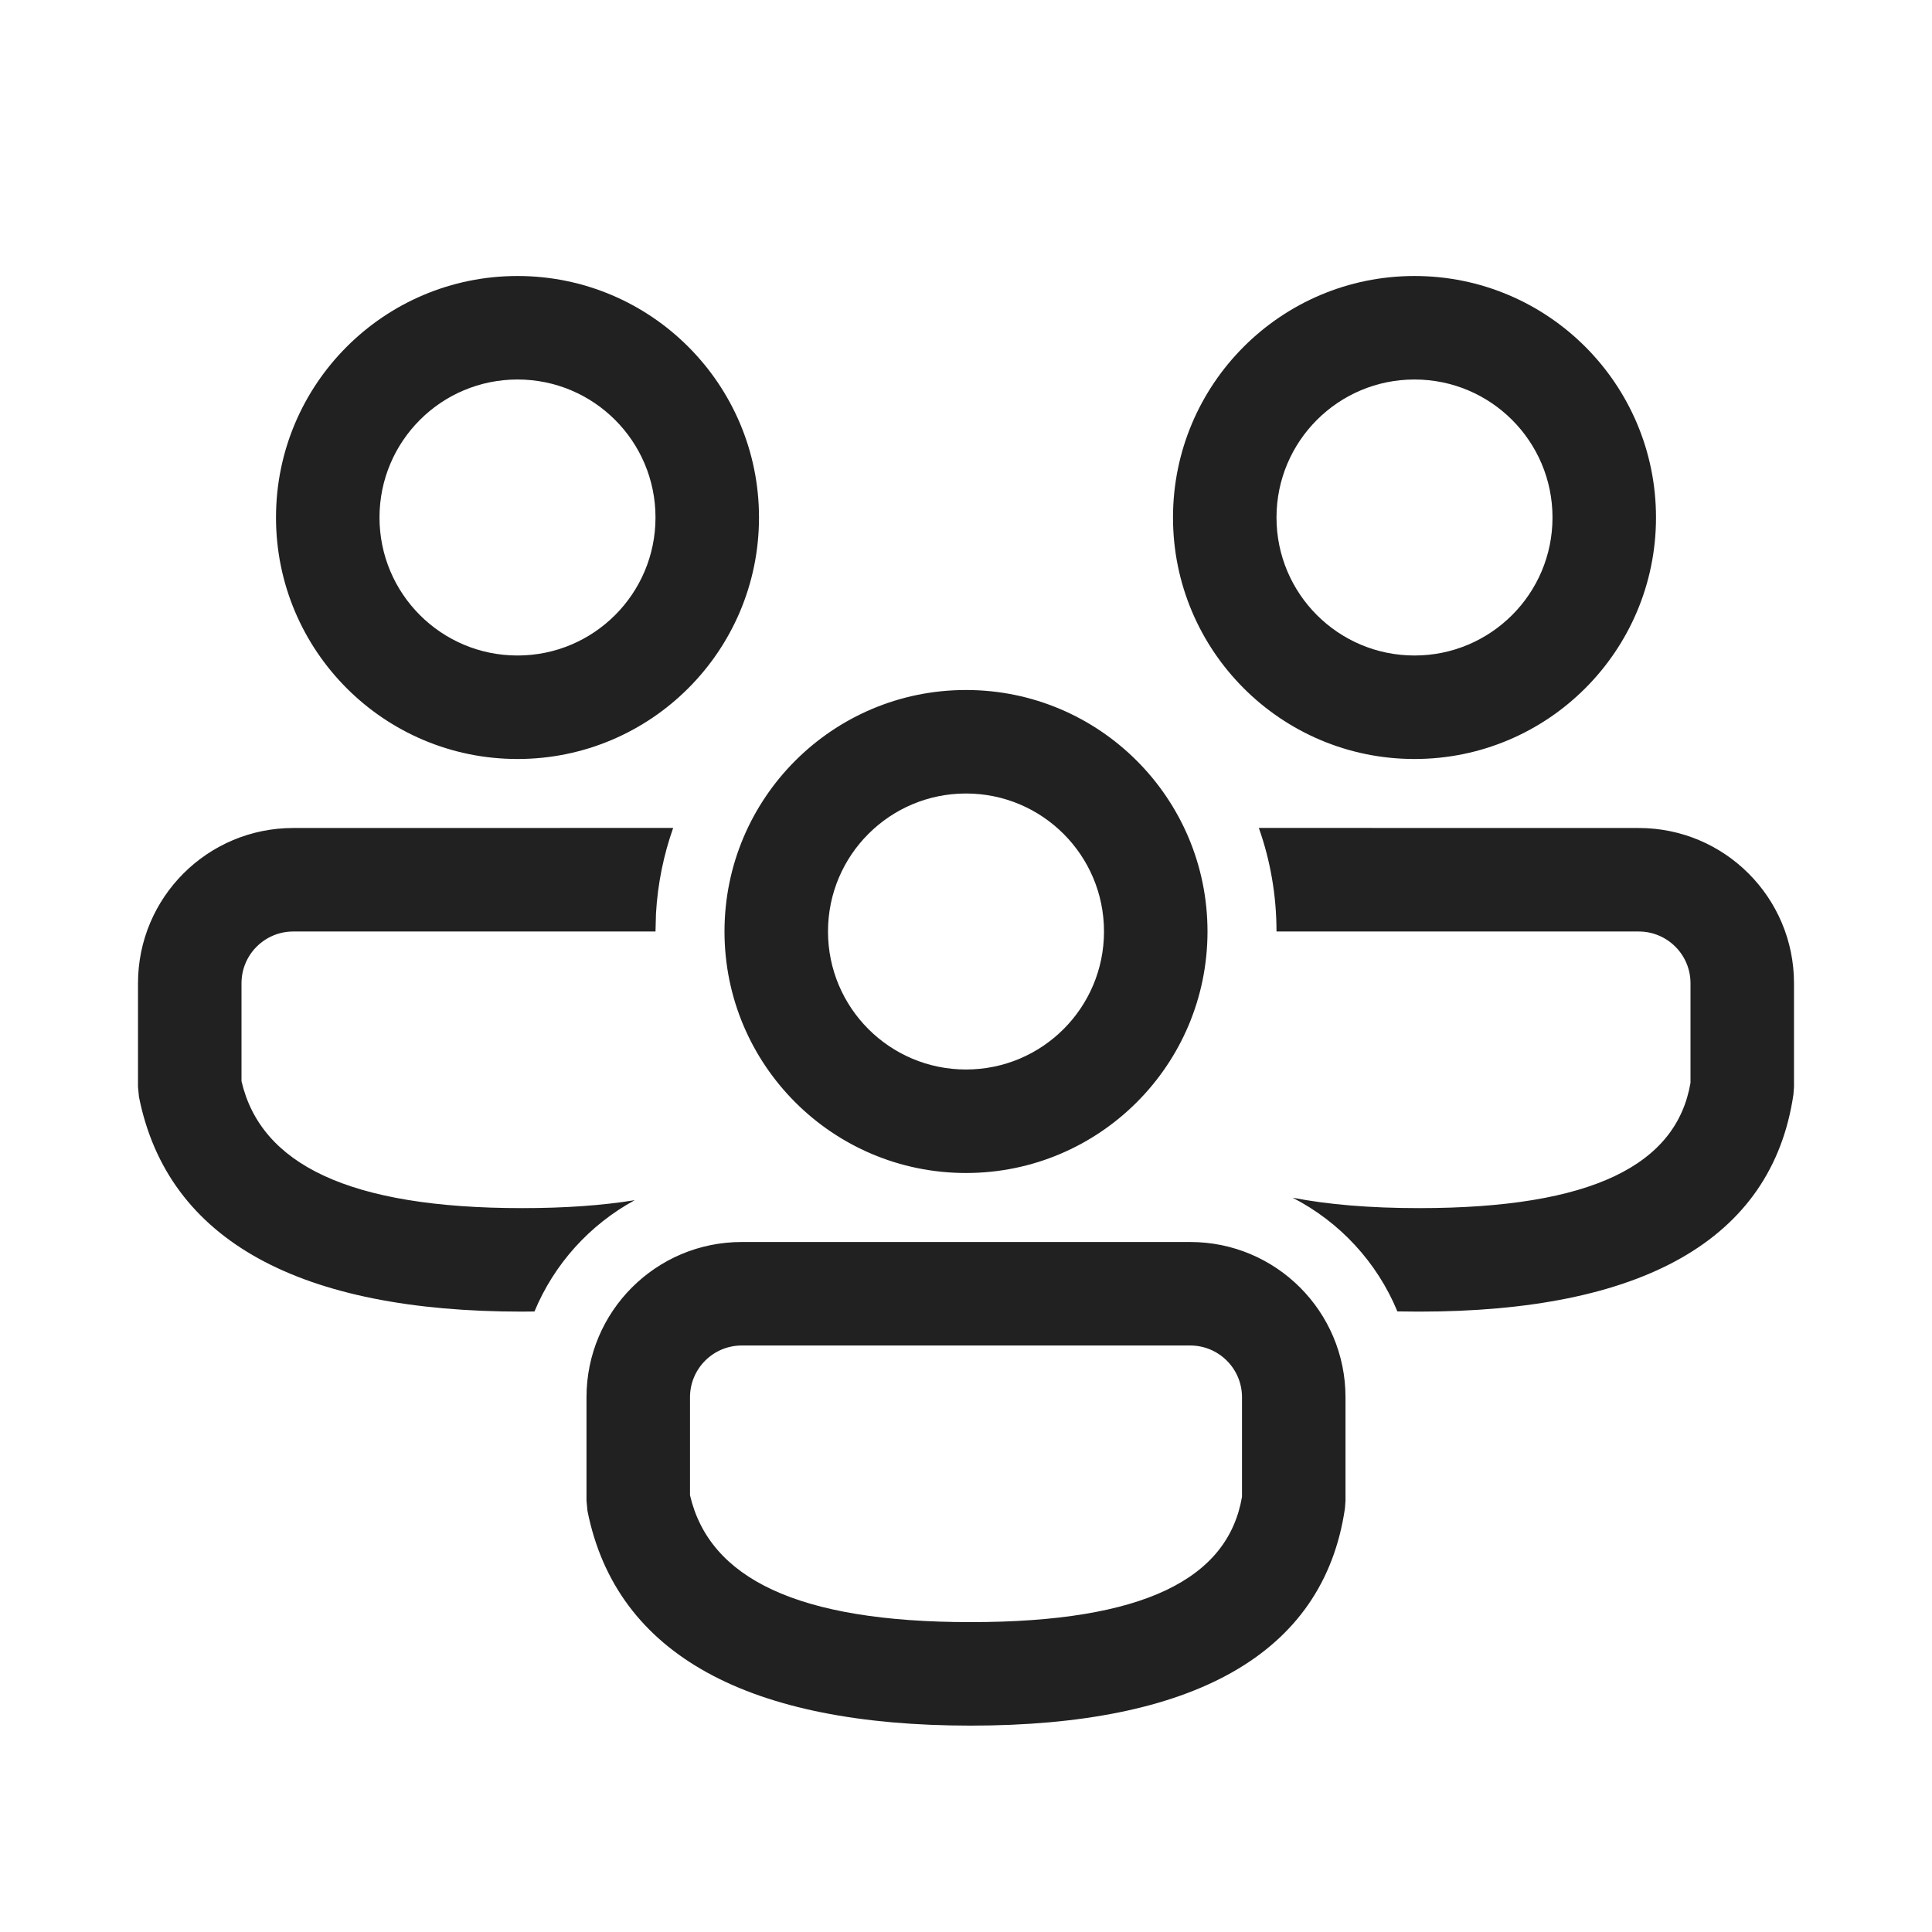
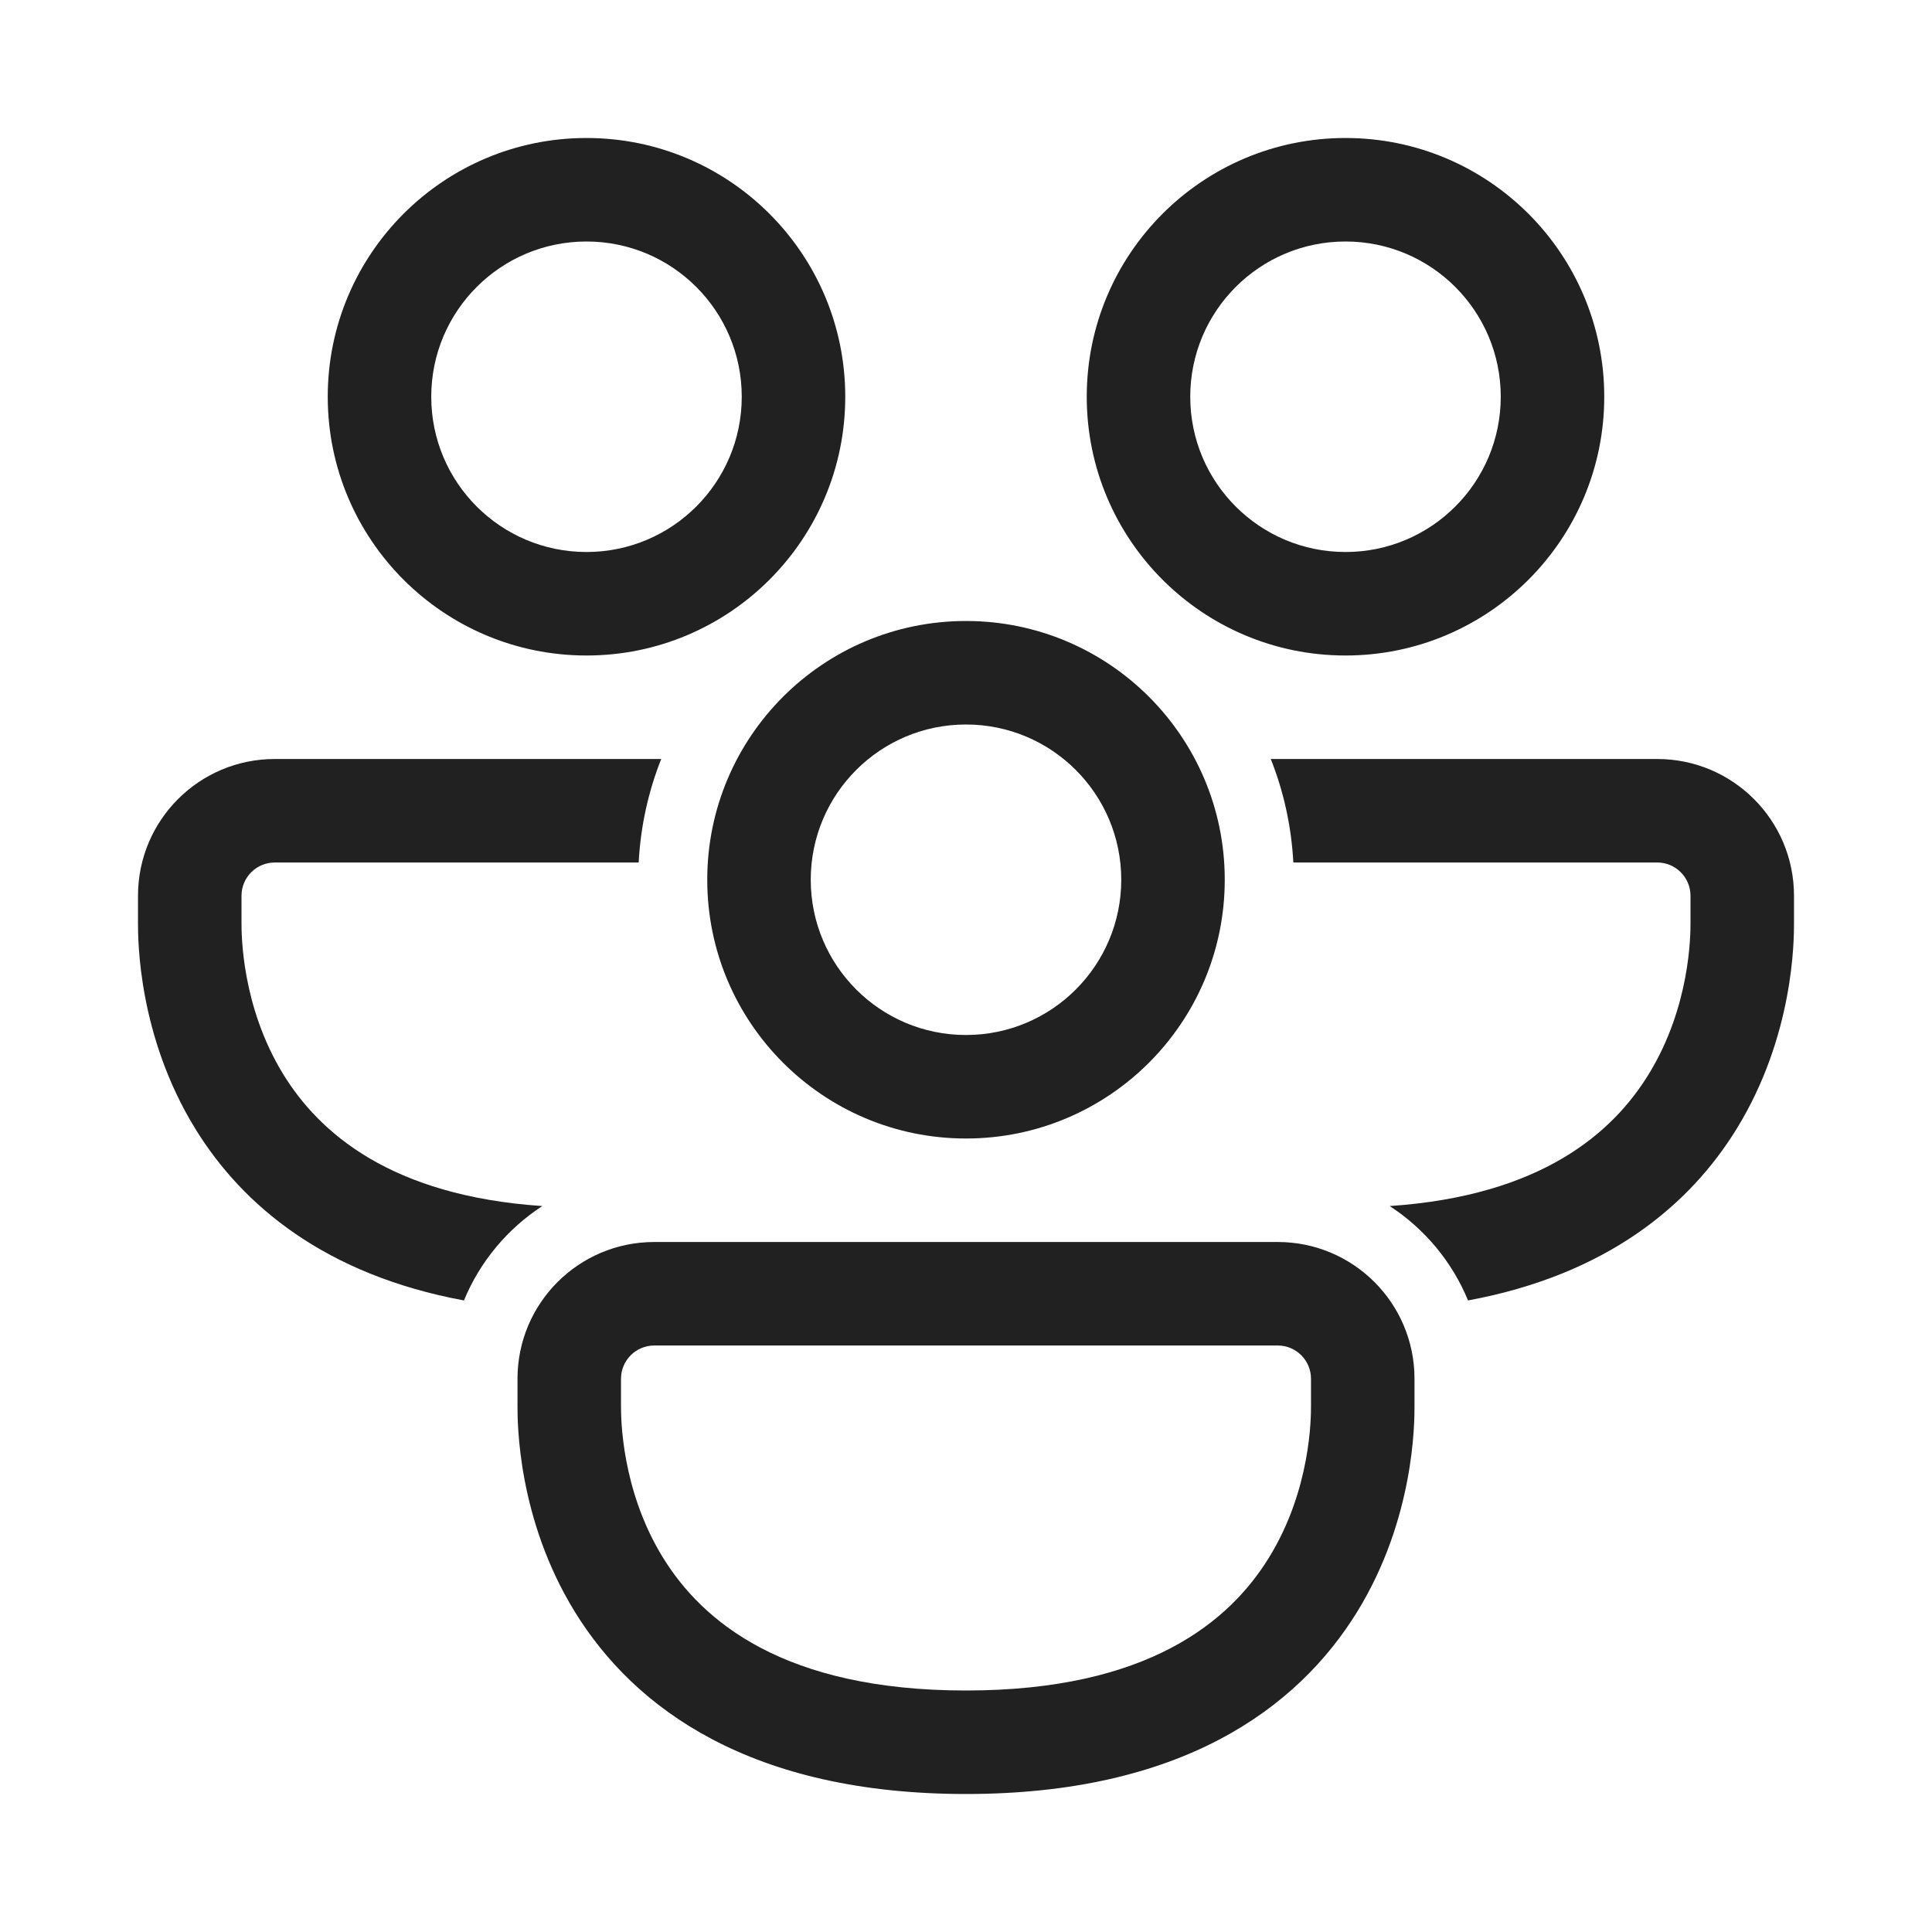
<svg xmlns="http://www.w3.org/2000/svg" width="28" height="28" viewBox="0 0 28 28" fill="none">
-   <path d="M17.25 18C18.493 18 19.5 19.007 19.5 20.25V21.752L19.492 21.86C19.181 23.987 17.271 25.009 14.067 25.009C10.874 25.009 8.933 23.998 8.514 21.897L8.5 21.75V20.25C8.5 19.007 9.507 18 10.75 18H17.25ZM17.25 19.5H10.75C10.336 19.5 10 19.836 10 20.25V21.67C10.28 22.871 11.551 23.509 14.067 23.509C16.583 23.509 17.797 22.878 18 21.693V20.25C18 19.836 17.664 19.5 17.25 19.5ZM18.244 11.999L23.75 12C24.993 12 26 13.007 26 14.25V15.752L25.992 15.86C25.681 17.987 23.771 19.009 20.567 19.009L20.252 19.006C19.957 18.292 19.415 17.708 18.733 17.358C19.248 17.458 19.858 17.509 20.567 17.509C23.083 17.509 24.297 16.878 24.5 15.693V14.25C24.5 13.836 24.164 13.5 23.75 13.5H18.5C18.5 12.974 18.41 12.468 18.244 11.999ZM4.25 12L9.756 11.999C9.618 12.39 9.532 12.806 9.507 13.239L9.5 13.5H4.25C3.836 13.5 3.5 13.836 3.5 14.25V15.67C3.78 16.871 5.051 17.509 7.567 17.509C8.189 17.509 8.731 17.47 9.199 17.394C8.548 17.748 8.032 18.317 7.746 19.007L7.567 19.009C4.374 19.009 2.433 17.998 2.014 15.897L2 15.75V14.25C2 13.007 3.007 12 4.25 12ZM14 10C15.933 10 17.5 11.567 17.5 13.5C17.5 15.433 15.933 17 14 17C12.067 17 10.5 15.433 10.5 13.5C10.5 11.567 12.067 10 14 10ZM14 11.5C12.895 11.5 12 12.395 12 13.5C12 14.605 12.895 15.5 14 15.5C15.105 15.5 16 14.605 16 13.5C16 12.395 15.105 11.5 14 11.5ZM20.5 4C22.433 4 24 5.567 24 7.5C24 9.433 22.433 11 20.5 11C18.567 11 17 9.433 17 7.5C17 5.567 18.567 4 20.5 4ZM7.5 4C9.433 4 11 5.567 11 7.5C11 9.433 9.433 11 7.5 11C5.567 11 4 9.433 4 7.5C4 5.567 5.567 4 7.5 4ZM20.5 5.5C19.395 5.5 18.5 6.395 18.5 7.5C18.5 8.605 19.395 9.5 20.5 9.5C21.605 9.5 22.5 8.605 22.5 7.5C22.5 6.395 21.605 5.5 20.5 5.5ZM7.5 5.5C6.395 5.5 5.5 6.395 5.5 7.5C5.5 8.605 6.395 9.5 7.5 9.5C8.605 9.5 9.5 8.605 9.5 7.5C9.5 6.395 8.605 5.5 7.5 5.5Z" fill="#212121" />
+   <path d="M8.5 3.5C7.257 3.5 6.25 4.507 6.25 5.75C6.25 6.993 7.257 8 8.5 8C9.743 8 10.75 6.993 10.75 5.75C10.75 4.507 9.743 3.5 8.5 3.5ZM4.75 5.75C4.75 3.679 6.429 2 8.5 2C10.571 2 12.25 3.679 12.25 5.75C12.25 7.821 10.571 9.5 8.5 9.5C6.429 9.5 4.75 7.821 4.75 5.75ZM2 12.982C2 11.887 2.887 11 3.982 11H9.583C9.397 11.468 9.284 11.973 9.256 12.5H3.982C3.716 12.5 3.5 12.716 3.5 12.982V13.375C3.5 13.547 3.502 14.588 4.107 15.572C4.627 16.416 5.661 17.331 7.86 17.479C7.355 17.807 6.956 18.284 6.724 18.847C4.719 18.476 3.517 17.475 2.83 16.358C2 15.009 2 13.617 2 13.377V12.982ZM18.417 11C18.603 11.468 18.716 11.973 18.744 12.5H24.018C24.284 12.5 24.5 12.716 24.5 12.982V13.375C24.5 13.547 24.498 14.588 23.892 15.572C23.373 16.416 22.34 17.331 20.14 17.479C20.645 17.807 21.044 18.284 21.276 18.847C23.281 18.476 24.483 17.475 25.17 16.358C26 15.009 26 13.617 26 13.377V12.982C26 11.887 25.113 11 24.018 11H18.417ZM19.5 3.5C18.257 3.5 17.25 4.507 17.25 5.75C17.25 6.993 18.257 8 19.5 8C20.743 8 21.75 6.993 21.75 5.75C21.75 4.507 20.743 3.5 19.5 3.5ZM15.75 5.75C15.75 3.679 17.429 2 19.5 2C21.571 2 23.25 3.679 23.25 5.75C23.25 7.821 21.571 9.5 19.5 9.5C17.429 9.5 15.75 7.821 15.75 5.75ZM7.5 19.982C7.5 18.887 8.387 18 9.482 18H18.518C19.613 18 20.5 18.887 20.5 19.982V20.377C20.5 20.617 20.5 22.009 19.67 23.358C18.8 24.772 17.106 26 14 26C10.894 26 9.2 24.772 8.33 23.358C7.5 22.009 7.5 20.617 7.5 20.377V19.982ZM9.482 19.5C9.216 19.5 9 19.716 9 19.982V20.375C9 20.547 9.002 21.588 9.607 22.572C10.175 23.494 11.356 24.5 14 24.5C16.644 24.5 17.825 23.494 18.392 22.572C18.998 21.588 19 20.547 19 20.375V19.982C19 19.716 18.784 19.5 18.518 19.5H9.482ZM11.75 12.75C11.75 11.507 12.757 10.5 14 10.5C15.243 10.5 16.25 11.507 16.25 12.75C16.25 13.992 15.243 15 14 15C12.757 15 11.75 13.992 11.75 12.75ZM14 9C11.929 9 10.25 10.679 10.25 12.75C10.25 14.821 11.929 16.5 14 16.5C16.071 16.5 17.75 14.821 17.75 12.75C17.75 10.679 16.071 9 14 9Z" fill="#212121" />
</svg>
